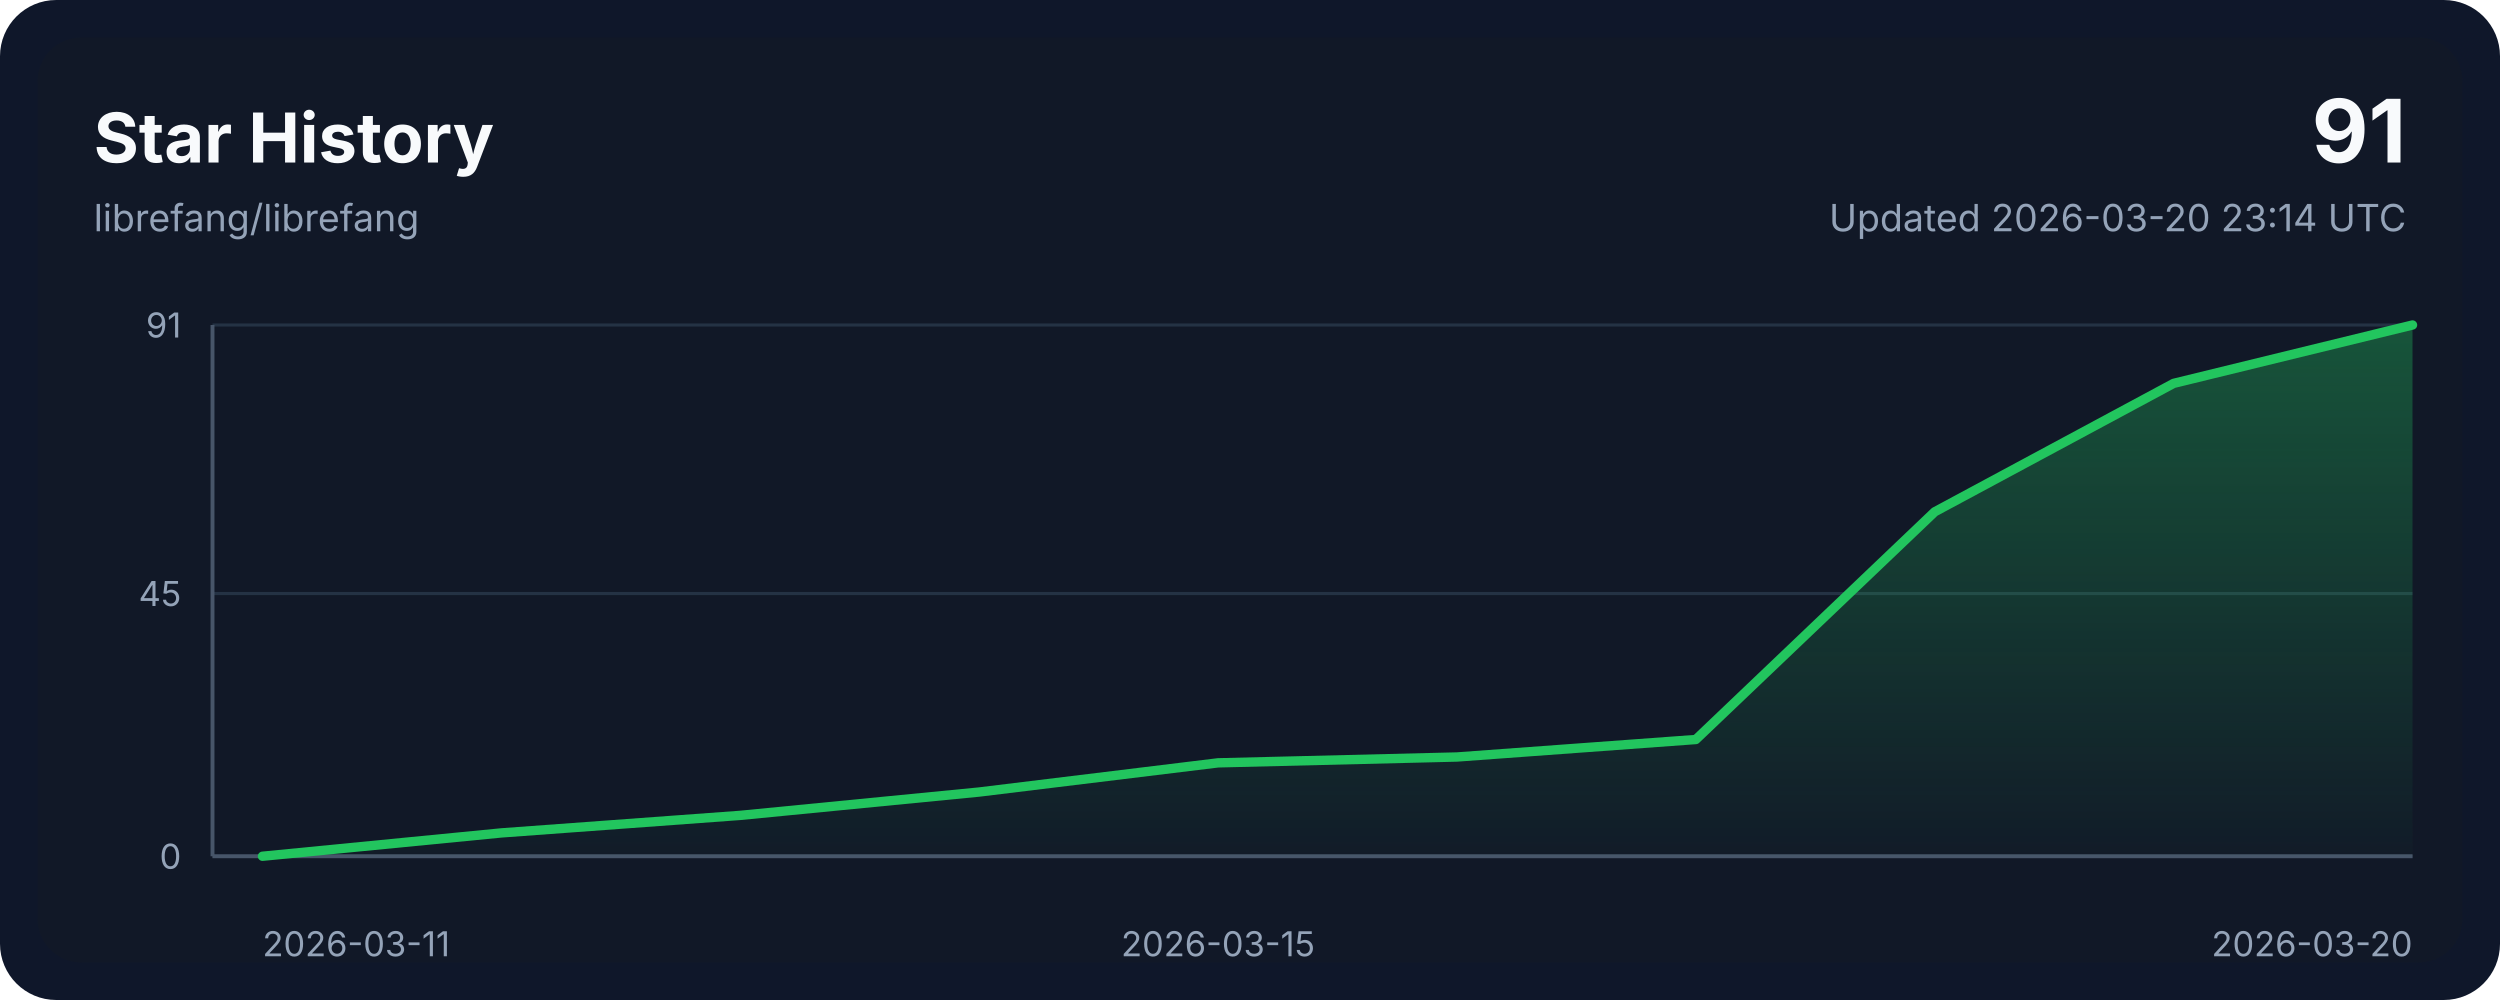
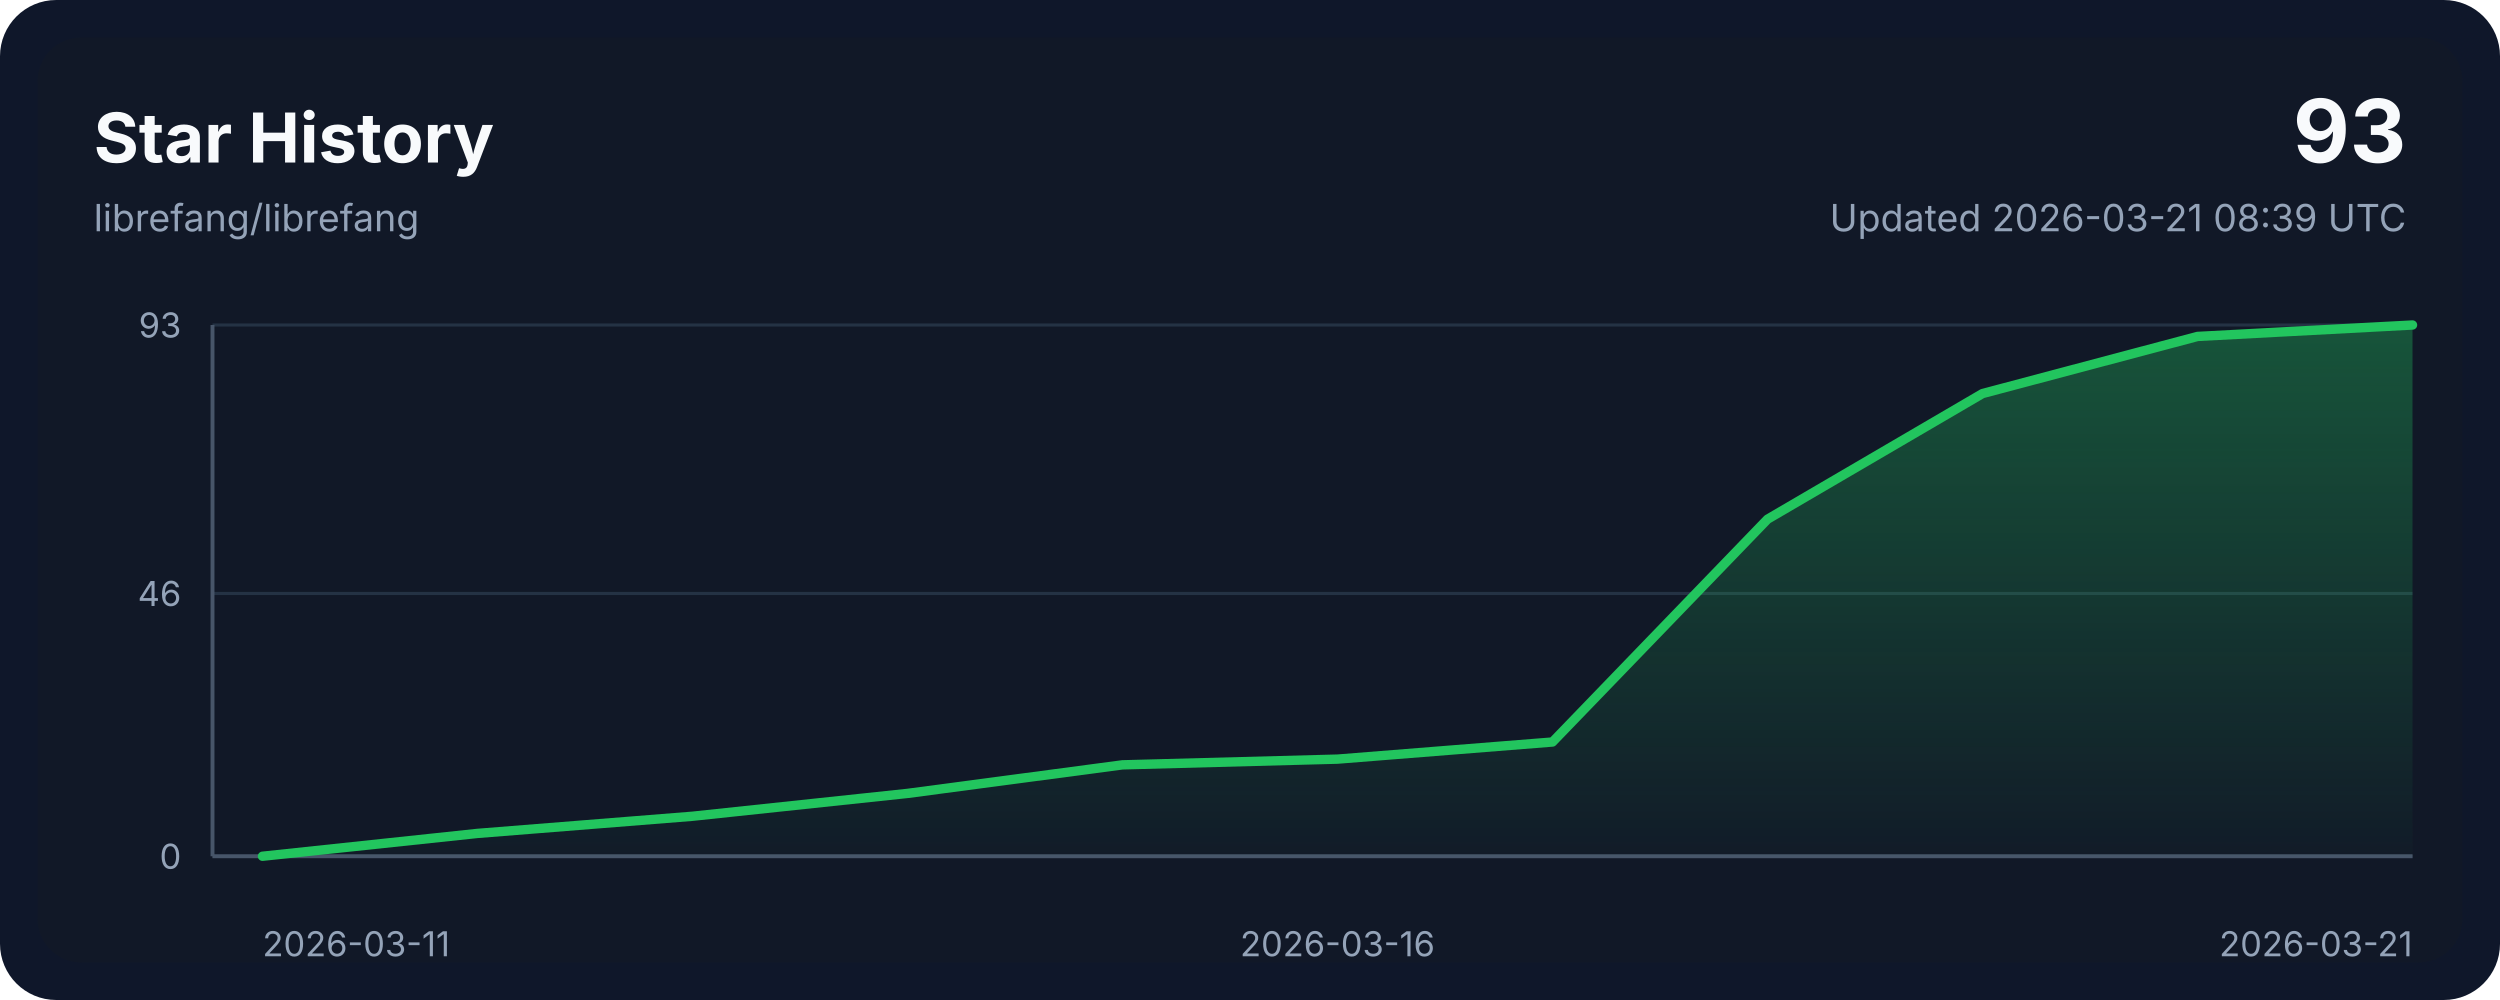
<svg xmlns="http://www.w3.org/2000/svg" width="800" height="320" viewBox="0 0 800 320" role="img" aria-labelledby="title desc">
  <style>
    .bg { fill: #0f172a; }
    .panel { fill: #111827; }
    .grid { stroke: #243244; stroke-width: 1; }
    .axis { stroke: #475569; stroke-width: 1.25; }
    .line { fill: none; stroke: #22c55e; stroke-width: 3; stroke-linecap: round; stroke-linejoin: round; }
    .area { fill: url(#areaGradient); }
    .title { font: 700 22px ui-sans-serif, system-ui, -apple-system, sans-serif; fill: #f8fafc; }
    .subtitle { font: 400 12px ui-sans-serif, system-ui, -apple-system, sans-serif; fill: #94a3b8; }
    .axis-label { font: 400 11px ui-sans-serif, system-ui, -apple-system, sans-serif; fill: #94a3b8; }
    .value { font: 700 28px ui-sans-serif, system-ui, -apple-system, sans-serif; fill: #f8fafc; }
  </style>
  <defs>
    <linearGradient id="areaGradient" x1="0" x2="0" y1="0" y2="1">
      <stop offset="0%" stop-color="#22c55e" stop-opacity="0.35" />
      <stop offset="100%" stop-color="#22c55e" stop-opacity="0.02" />
    </linearGradient>
  </defs>
  <rect width="800" height="320" rx="18" class="bg" />
  <rect x="12" y="12" width="776" height="296" rx="14" class="panel" />
  <text x="30" y="52" class="title">Star History</text>
  <text x="30" y="74" class="subtitle">librefang/librefang</text>
-   <text x="770" y="52" class="value" text-anchor="end">91</text>
-   <text x="770" y="74" class="subtitle" text-anchor="end">Updated 2026-03-20 23:14 UTC</text>
+   <text x="770" y="52" class="value" text-anchor="end">93</text>
+   <text x="770" y="74" class="subtitle" text-anchor="end">Updated 2026-03-21 08:39 UTC</text>
  <line x1="68" y1="274.00" x2="772" y2="274.00" class="grid" />
-   <line x1="68" y1="189.93" x2="772" y2="189.93" class="grid" />
+   <line x1="68" y1="189.91" x2="772" y2="189.91" class="grid" />
  <line x1="68" y1="104.00" x2="772" y2="104.00" class="grid" />
  <line x1="68" y1="274" x2="772" y2="274" class="axis" />
  <line x1="68" y1="104" x2="68" y2="274" class="axis" />
-   <path d="M 84,274 L 84.00,274.00 L 160.44,266.53 L 236.89,260.92 L 313.33,253.45 L 389.78,244.11 L 466.22,242.24 L 542.67,236.64 L 619.11,163.78 L 695.56,122.68 L 772.00,104.00 L 772,274 Z" class="area" />
-   <polyline points="84.00,274.00 160.44,266.53 236.89,260.92 313.33,253.45 389.78,244.11 466.22,242.24 542.67,236.64 619.11,163.78 695.56,122.68 772.00,104.00" class="line" />
+   <path d="M 84,274 L 84.00,274.00 L 152.80,266.69 L 221.60,261.20 L 290.40,253.89 L 359.20,244.75 L 428.00,242.92 L 496.80,237.44 L 565.60,166.15 L 634.40,125.94 L 703.20,107.66 L 772.00,104.00 L 772,274 Z" class="area" />
+   <polyline points="84.00,274.00 152.80,266.69 221.60,261.20 290.40,253.89 359.20,244.75 428.00,242.92 496.80,237.44 565.60,166.15 634.40,125.94 703.20,107.66 772.00,104.00" class="line" />
  <text x="84.00" y="306" class="axis-label" text-anchor="start">2026-03-11</text>
-   <text x="389.78" y="306" class="axis-label" text-anchor="middle">2026-03-15</text>
-   <text x="772.00" y="306" class="axis-label" text-anchor="end">2026-03-20</text>
+   <text x="428.00" y="306" class="axis-label" text-anchor="middle">2026-03-16</text>
+   <text x="772.00" y="306" class="axis-label" text-anchor="end">2026-03-21</text>
  <text x="58" y="278.00" class="axis-label" text-anchor="end">0</text>
-   <text x="58" y="193.93" class="axis-label" text-anchor="end">45</text>
-   <text x="58" y="108.00" class="axis-label" text-anchor="end">91</text>
+   <text x="58" y="193.91" class="axis-label" text-anchor="end">46</text>
+   <text x="58" y="108.00" class="axis-label" text-anchor="end">93</text>
</svg>
